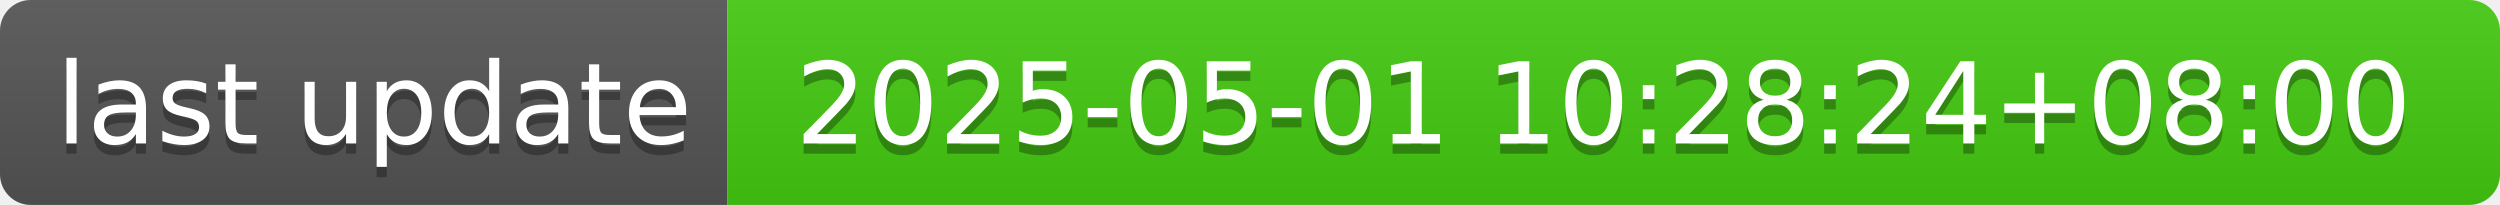
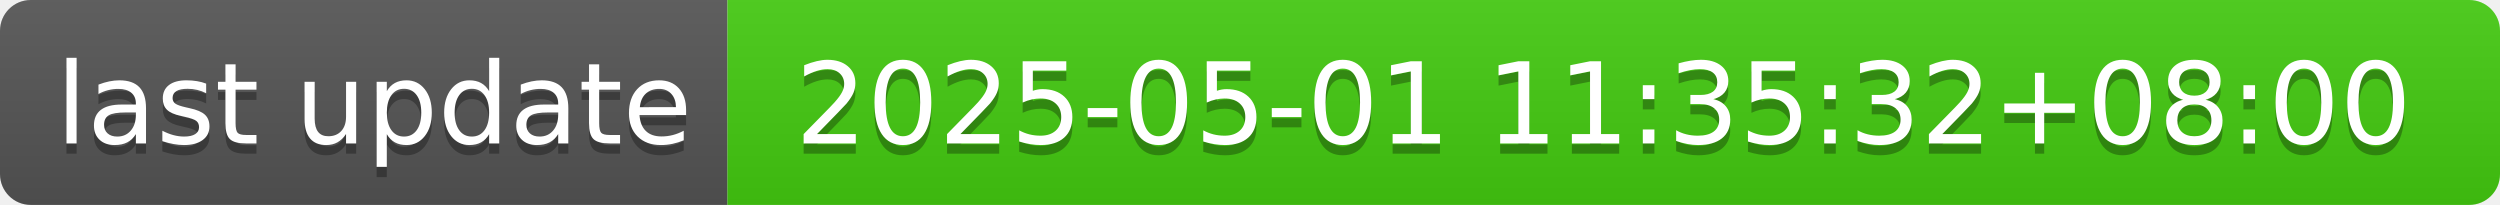
- <svg xmlns="http://www.w3.org/2000/svg" width="244" height="20" role="img" aria-label="last update: 2025-05-01 10:28:24+08:00">
+ <svg xmlns="http://www.w3.org/2000/svg" width="244" height="20" role="img" aria-label="last update: 2025-05-01 11:35:32+08:00">
  <linearGradient id="s" x2="0" y2="100%">
    <stop offset="0" stop-color="#bbb" stop-opacity=".1" />
    <stop offset="1" stop-opacity=".1" />
  </linearGradient>
  <clipPath id="r">
    <rect width="244" height="20" rx="3" fill="#fff" />
  </clipPath>
  <g clip-path="url(#r)">
    <rect width="71" height="20" fill="#555" />
    <rect x="71" width="173" height="20" fill="#4c1" />
    <rect width="244" height="20" fill="url(#s)" />
  </g>
  <g fill="#fff" text-anchor="middle" font-family="Verdana,Geneva,DejaVu Sans,sans-serif" text-rendering="geometricPrecision" font-size="110">
    <text aria-hidden="true" x="365" y="150" fill="#010101" fill-opacity=".3" transform="scale(.1)" textLength="610">last update</text>
    <text x="365" y="140" transform="scale(.1)" fill="#fff" textLength="610">last update</text>
-     <text aria-hidden="true" x="1565" y="150" fill="#010101" fill-opacity=".3" transform="scale(.1)" textLength="1630">2025-05-01 10:28:24+08:00</text>
-     <text x="1565" y="140" transform="scale(.1)" fill="#fff" textLength="1630">2025-05-01 10:28:24+08:00</text>
+     <text aria-hidden="true" x="1565" y="150" fill="#010101" fill-opacity=".3" transform="scale(.1)" textLength="1630">2025-05-01 11:35:32+08:00</text>
+     <text x="1565" y="140" transform="scale(.1)" fill="#fff" textLength="1630">2025-05-01 11:35:32+08:00</text>
  </g>
</svg>
